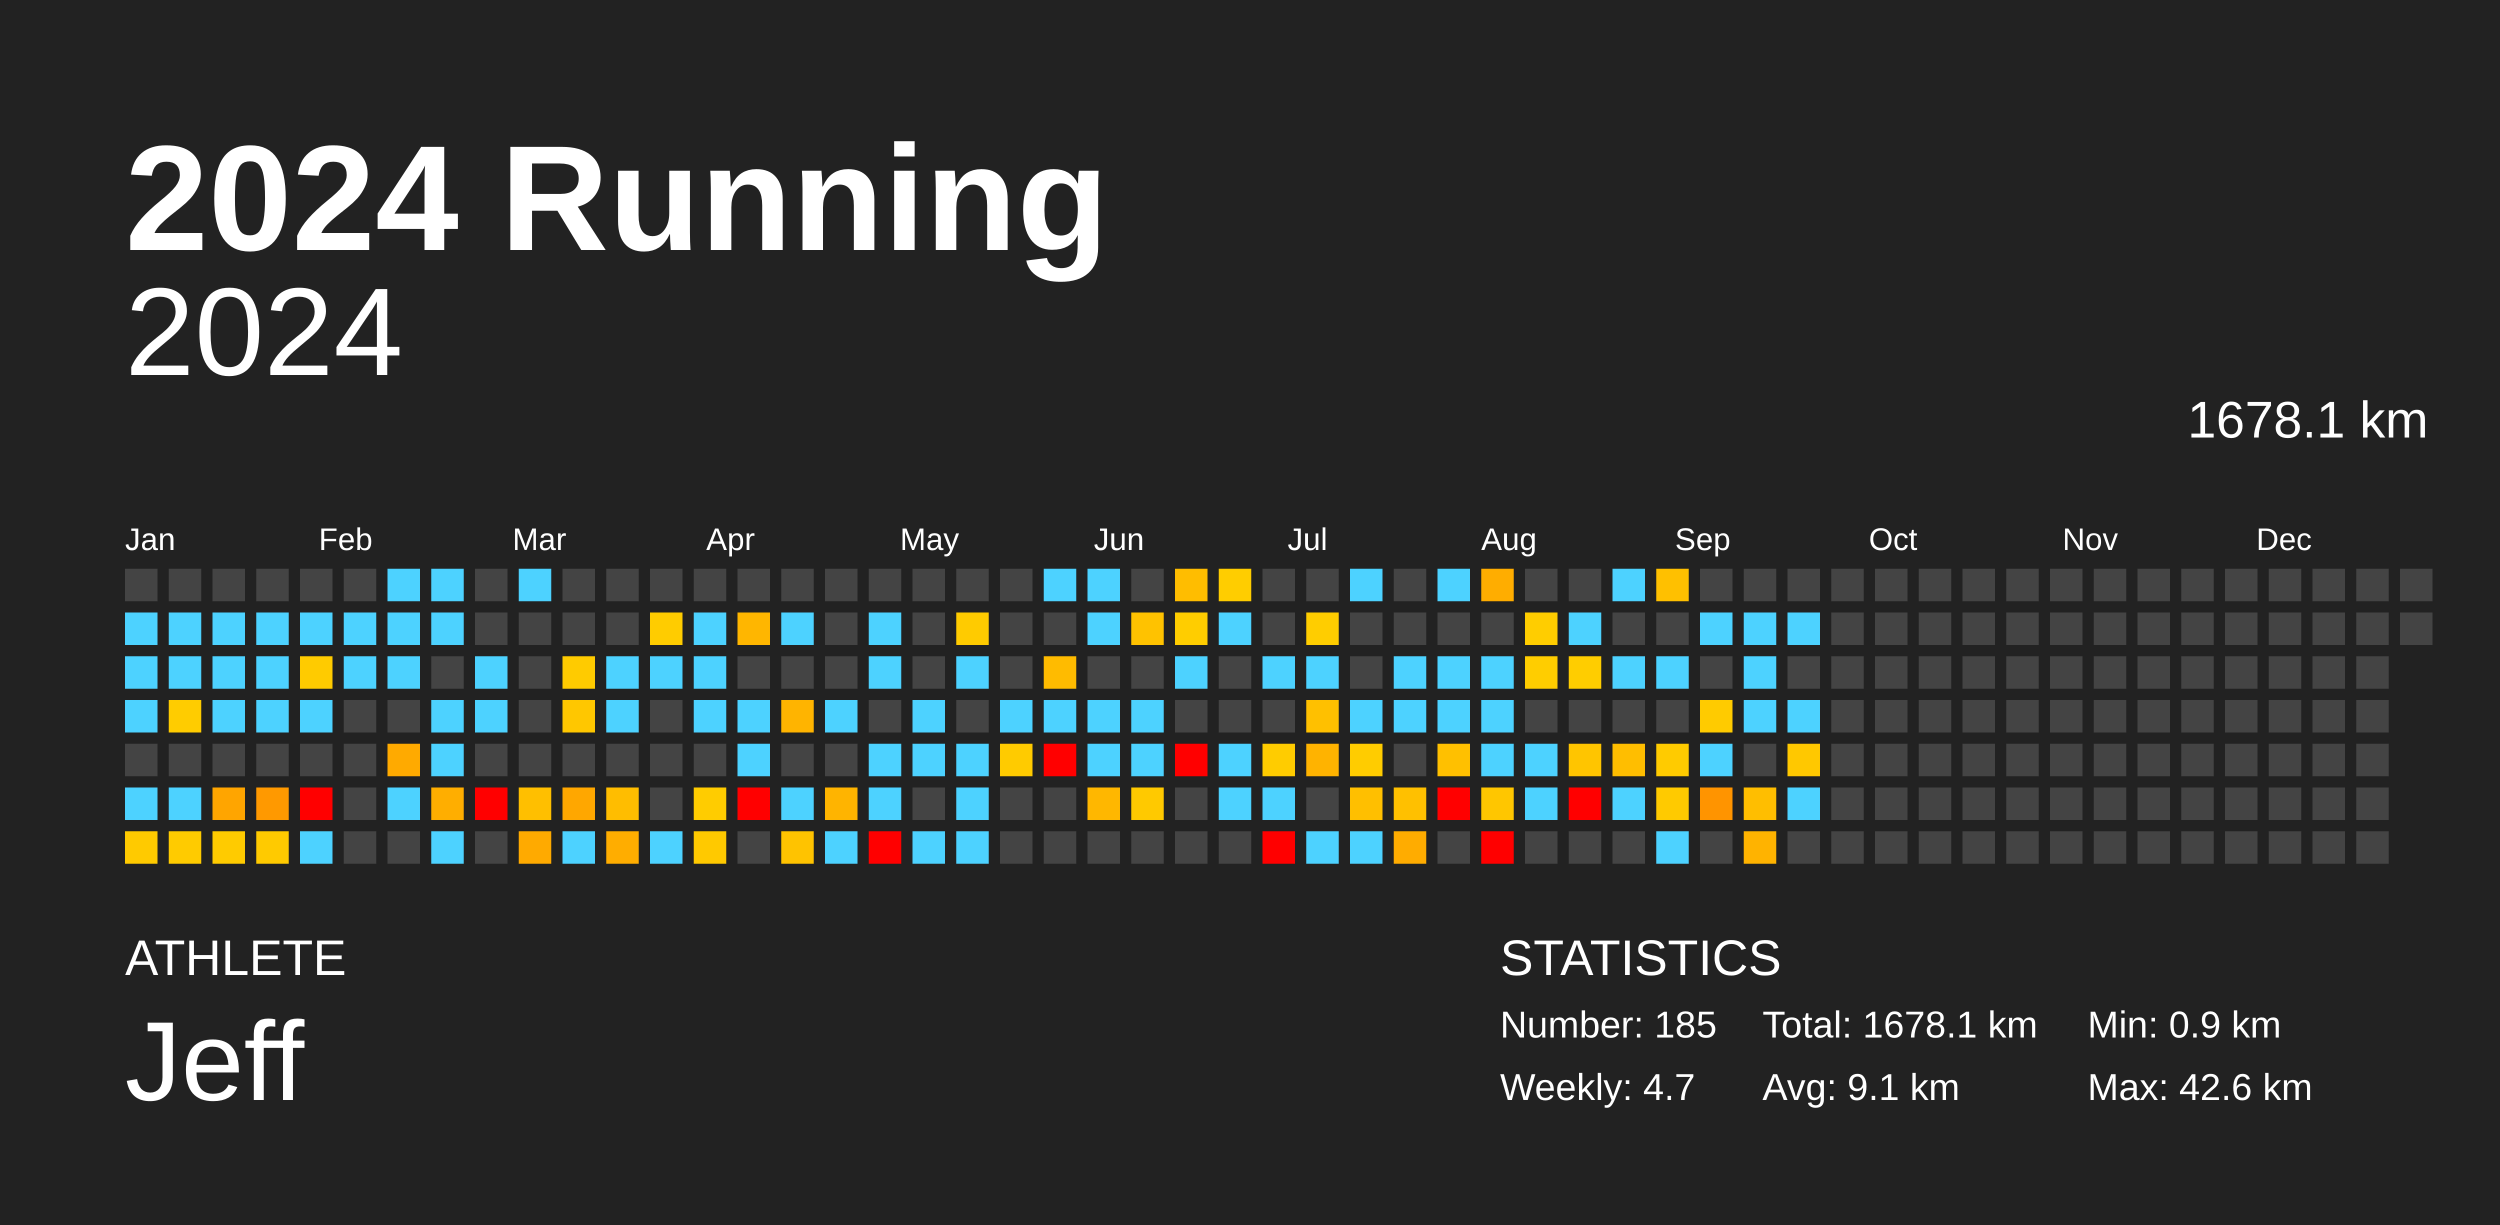
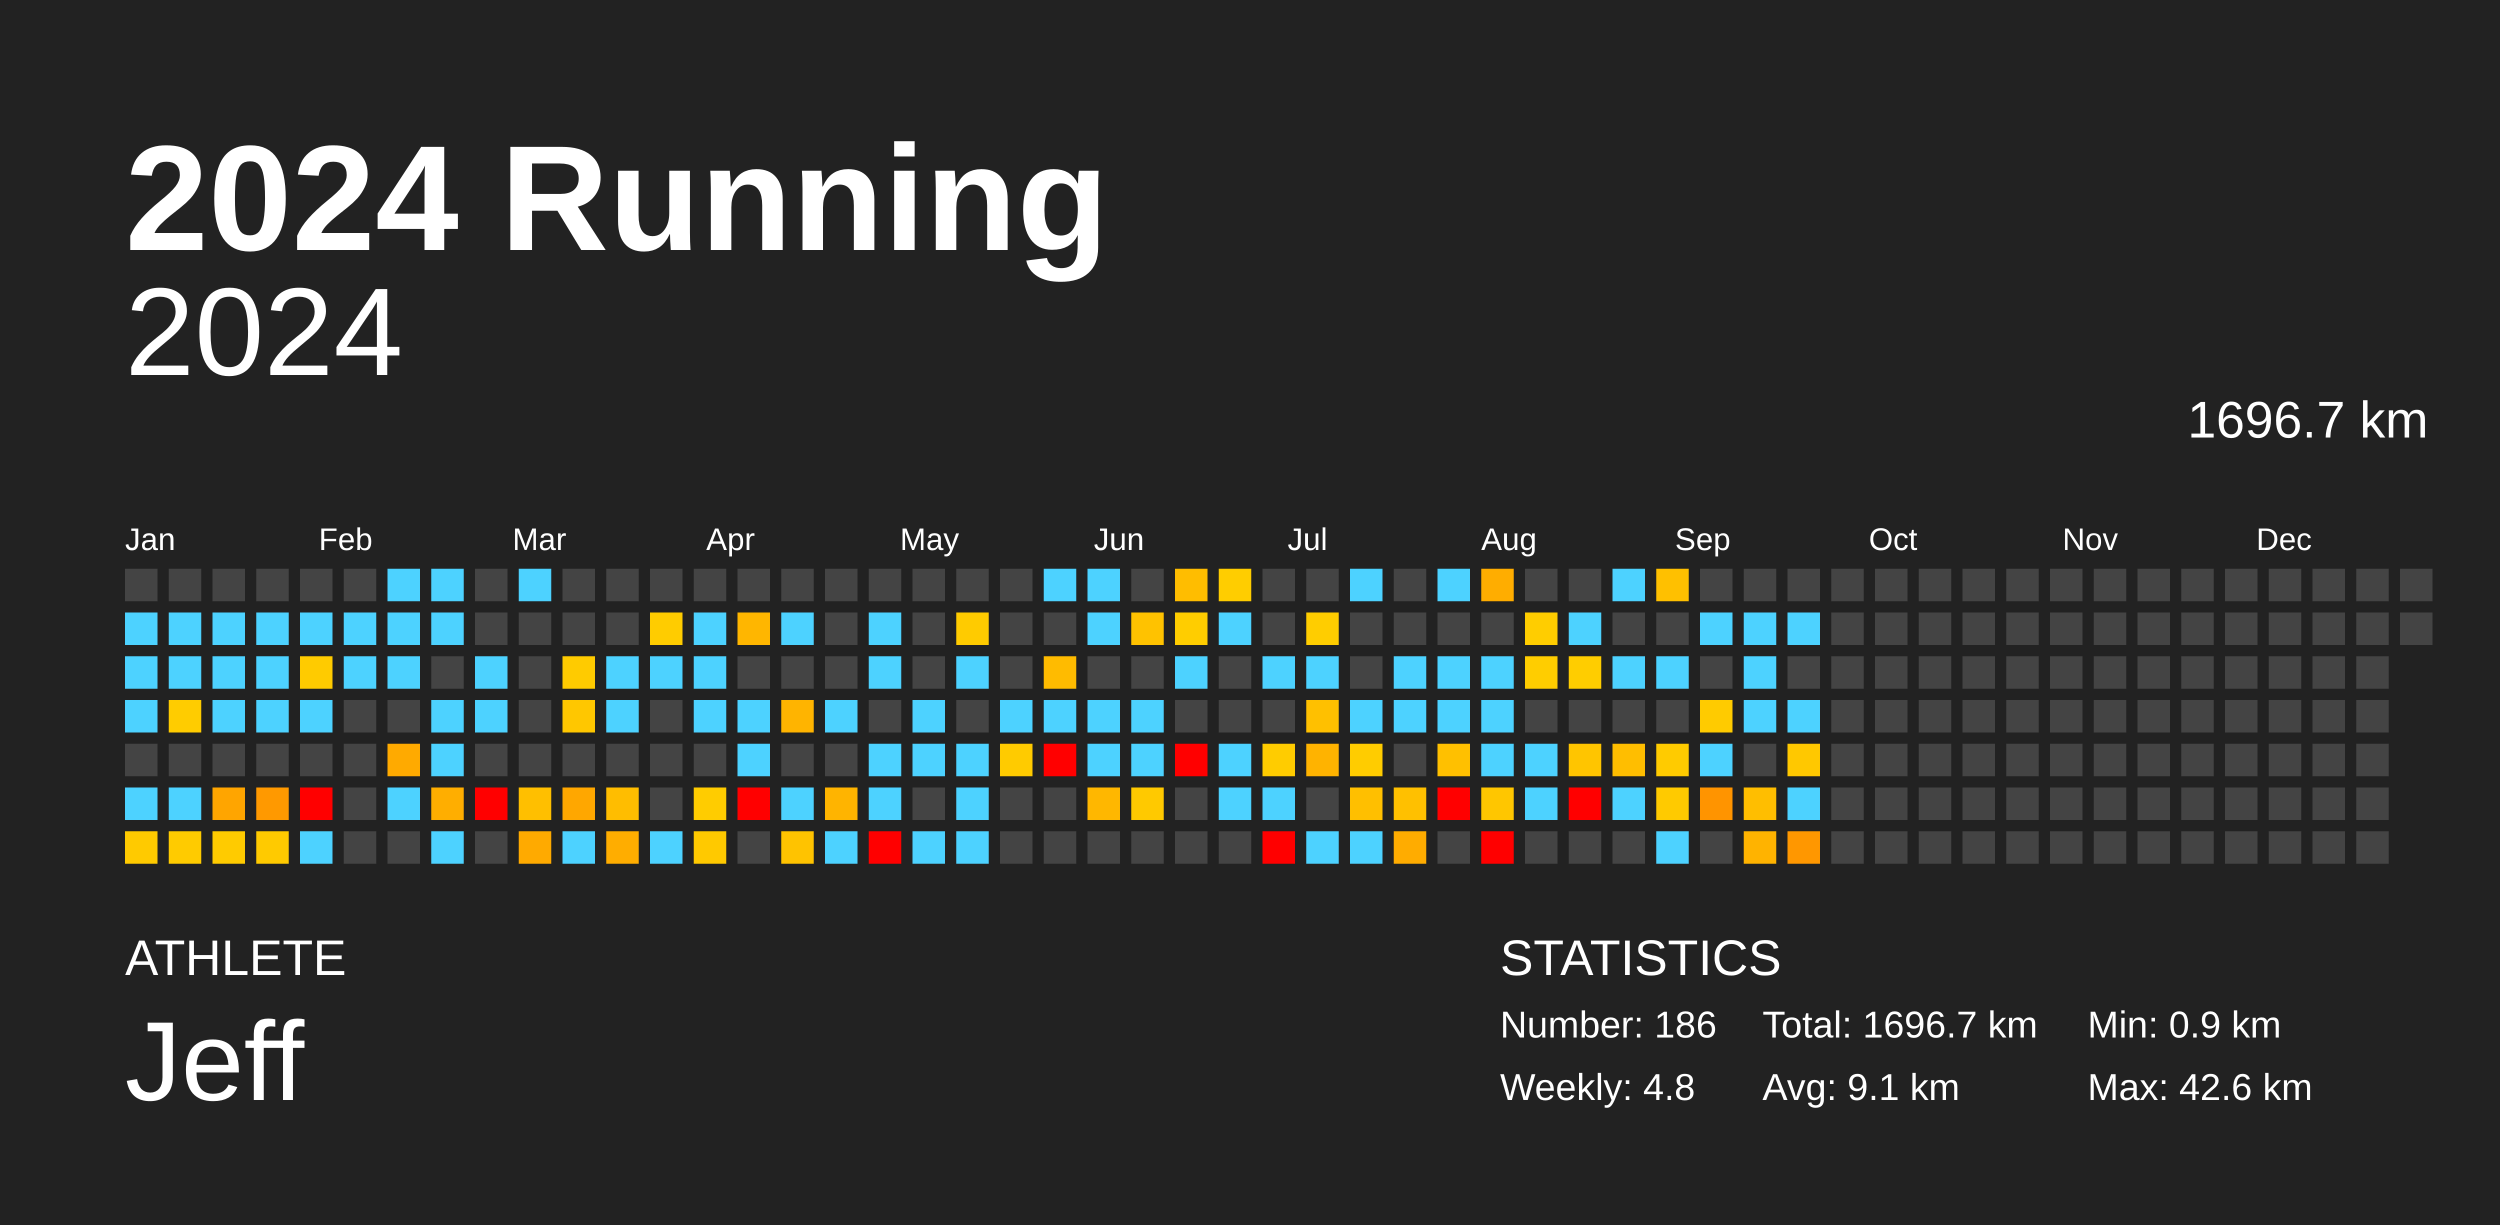
<svg xmlns="http://www.w3.org/2000/svg" baseProfile="full" height="98mm" version="1.1" viewBox="0,0,200,98" width="200mm">
  <defs />
  <rect fill="#222222" height="98" width="200" x="0" y="0" />
  <text fill="#FFFFFF" style="font-size:12px; font-family:Arial; font-weight:bold;" x="10" y="20">2024 Running</text>
  <text fill="#FFFFFF" style="font-size:4px; font-family:Arial" x="10" y="78">ATHLETE</text>
  <text fill="#FFFFFF" style="font-size:9px; font-family:Arial" x="10" y="88">Jeff</text>
  <text fill="#FFFFFF" style="font-size:4px; font-family:Arial" x="120" y="78">STATISTICS</text>
-   <text fill="#FFFFFF" style="font-size:3px; font-family:Arial" x="120" y="83">Number: 185</text>
-   <text fill="#FFFFFF" style="font-size:3px; font-family:Arial" x="120" y="88">Weekly: 4.7</text>
-   <text fill="#FFFFFF" style="font-size:3px; font-family:Arial" x="141" y="83">Total: 1678.1 km</text>
+   <text fill="#FFFFFF" style="font-size:3px; font-family:Arial" x="120" y="83">Number: 186</text>
+   <text fill="#FFFFFF" style="font-size:3px; font-family:Arial" x="120" y="88">Weekly: 4.8</text>
+   <text fill="#FFFFFF" style="font-size:3px; font-family:Arial" x="141" y="83">Total: 1696.7 km</text>
  <text fill="#FFFFFF" style="font-size:3px; font-family:Arial" x="141" y="88">Avg: 9.1 km</text>
  <text fill="#FFFFFF" style="font-size:3px; font-family:Arial" x="167" y="83">Min: 0.9 km</text>
  <text fill="#FFFFFF" style="font-size:3px; font-family:Arial" x="167" y="88">Max: 42.6 km</text>
  <text alignment-baseline="hanging" fill="#FFFFFF" style="font-size:10.0px; font-family:Arial;" x="10" y="30">2024</text>
-   <text alignment-baseline="hanging" fill="#FFFFFF" style="font-size:4.125px; font-family:Arial;" x="175" y="35">1678.1 km</text>
+   <text alignment-baseline="hanging" fill="#FFFFFF" style="font-size:4.125px; font-family:Arial;" x="175" y="35">1696.7 km</text>
  <text fill="#FFFFFF" style="font-size:2.5px; font-family:Arial" x="10.0" y="44">Jan</text>
  <text fill="#FFFFFF" style="font-size:2.5px; font-family:Arial" x="25.5" y="44">Feb</text>
  <text fill="#FFFFFF" style="font-size:2.5px; font-family:Arial" x="41.0" y="44">Mar</text>
  <text fill="#FFFFFF" style="font-size:2.5px; font-family:Arial" x="56.5" y="44">Apr</text>
  <text fill="#FFFFFF" style="font-size:2.5px; font-family:Arial" x="72.0" y="44">May</text>
  <text fill="#FFFFFF" style="font-size:2.5px; font-family:Arial" x="87.5" y="44">Jun</text>
  <text fill="#FFFFFF" style="font-size:2.5px; font-family:Arial" x="103.0" y="44">Jul</text>
  <text fill="#FFFFFF" style="font-size:2.5px; font-family:Arial" x="118.5" y="44">Aug</text>
  <text fill="#FFFFFF" style="font-size:2.5px; font-family:Arial" x="134.0" y="44">Sep</text>
  <text fill="#FFFFFF" style="font-size:2.5px; font-family:Arial" x="149.5" y="44">Oct</text>
  <text fill="#FFFFFF" style="font-size:2.5px; font-family:Arial" x="165.0" y="44">Nov</text>
  <text fill="#FFFFFF" style="font-size:2.5px; font-family:Arial" x="180.5" y="44">Dec</text>
  <rect fill="#444444" height="2.6" width="2.6" x="10.0" y="45.5" />
  <rect fill="#4dd2ff" height="2.6" width="2.6" x="10.0" y="49.0" />
  <rect fill="#4dd2ff" height="2.6" width="2.6" x="10.0" y="52.5" />
  <rect fill="#4dd2ff" height="2.6" width="2.6" x="10.0" y="56.0" />
  <rect fill="#444444" height="2.6" width="2.6" x="10.0" y="59.5" />
  <rect fill="#4dd2ff" height="2.6" width="2.6" x="10.0" y="63.0" />
  <rect fill="#ffca00" height="2.6" width="2.6" x="10.0" y="66.5" />
  <rect fill="#444444" height="2.6" width="2.6" x="13.5" y="45.5" />
  <rect fill="#4dd2ff" height="2.6" width="2.6" x="13.5" y="49.0" />
  <rect fill="#4dd2ff" height="2.6" width="2.6" x="13.5" y="52.5" />
  <rect fill="#ffcc00" height="2.6" width="2.6" x="13.5" y="56.0" />
  <rect fill="#444444" height="2.6" width="2.6" x="13.5" y="59.5" />
  <rect fill="#4dd2ff" height="2.6" width="2.6" x="13.5" y="63.0" />
  <rect fill="#ffcb00" height="2.6" width="2.6" x="13.5" y="66.5" />
  <rect fill="#444444" height="2.6" width="2.6" x="17.0" y="45.5" />
  <rect fill="#4dd2ff" height="2.6" width="2.6" x="17.0" y="49.0" />
  <rect fill="#4dd2ff" height="2.6" width="2.6" x="17.0" y="52.5" />
  <rect fill="#4dd2ff" height="2.6" width="2.6" x="17.0" y="56.0" />
  <rect fill="#444444" height="2.6" width="2.6" x="17.0" y="59.5" />
  <rect fill="#ffa500" height="2.6" width="2.6" x="17.0" y="63.0" />
  <rect fill="#ffcb00" height="2.6" width="2.6" x="17.0" y="66.5" />
  <rect fill="#444444" height="2.6" width="2.6" x="20.5" y="45.5" />
  <rect fill="#4dd2ff" height="2.6" width="2.6" x="20.5" y="49.0" />
  <rect fill="#4dd2ff" height="2.6" width="2.6" x="20.5" y="52.5" />
  <rect fill="#4dd2ff" height="2.6" width="2.6" x="20.5" y="56.0" />
  <rect fill="#444444" height="2.6" width="2.6" x="20.5" y="59.5" />
  <rect fill="#ff9900" height="2.6" width="2.6" x="20.5" y="63.0" />
  <rect fill="#ffca00" height="2.6" width="2.6" x="20.5" y="66.5" />
  <rect fill="#444444" height="2.6" width="2.6" x="24.0" y="45.5" />
  <rect fill="#4dd2ff" height="2.6" width="2.6" x="24.0" y="49.0" />
  <rect fill="#ffcb00" height="2.6" width="2.6" x="24.0" y="52.5" />
  <rect fill="#4dd2ff" height="2.6" width="2.6" x="24.0" y="56.0" />
  <rect fill="#444444" height="2.6" width="2.6" x="24.0" y="59.5" />
  <rect fill="red" height="2.6" width="2.6" x="24.0" y="63.0" />
  <rect fill="#4dd2ff" height="2.6" width="2.6" x="24.0" y="66.5" />
  <rect fill="#444444" height="2.6" width="2.6" x="27.5" y="45.5" />
  <rect fill="#4dd2ff" height="2.6" width="2.6" x="27.5" y="49.0" />
  <rect fill="#4dd2ff" height="2.6" width="2.6" x="27.5" y="52.5" />
  <rect fill="#444444" height="2.6" width="2.6" x="27.5" y="56.0" />
  <rect fill="#444444" height="2.6" width="2.6" x="27.5" y="59.5" />
  <rect fill="#444444" height="2.6" width="2.6" x="27.5" y="63.0" />
  <rect fill="#444444" height="2.6" width="2.6" x="27.5" y="66.5" />
  <rect fill="#4dd2ff" height="2.6" width="2.6" x="31.0" y="45.5" />
  <rect fill="#4dd2ff" height="2.6" width="2.6" x="31.0" y="49.0" />
  <rect fill="#4dd2ff" height="2.6" width="2.6" x="31.0" y="52.5" />
  <rect fill="#444444" height="2.6" width="2.6" x="31.0" y="56.0" />
  <rect fill="#ffaa00" height="2.6" width="2.6" x="31.0" y="59.5" />
  <rect fill="#4dd2ff" height="2.6" width="2.6" x="31.0" y="63.0" />
  <rect fill="#444444" height="2.6" width="2.6" x="31.0" y="66.5" />
  <rect fill="#4dd2ff" height="2.6" width="2.6" x="34.5" y="45.5" />
  <rect fill="#4dd2ff" height="2.6" width="2.6" x="34.5" y="49.0" />
  <rect fill="#444444" height="2.6" width="2.6" x="34.5" y="52.5" />
  <rect fill="#4dd2ff" height="2.6" width="2.6" x="34.5" y="56.0" />
  <rect fill="#4dd2ff" height="2.6" width="2.6" x="34.5" y="59.5" />
  <rect fill="#ffae00" height="2.6" width="2.6" x="34.5" y="63.0" />
  <rect fill="#4dd2ff" height="2.6" width="2.6" x="34.5" y="66.5" />
  <rect fill="#444444" height="2.6" width="2.6" x="38.0" y="45.5" />
  <rect fill="#444444" height="2.6" width="2.6" x="38.0" y="49.0" />
  <rect fill="#4dd2ff" height="2.6" width="2.6" x="38.0" y="52.5" />
  <rect fill="#4dd2ff" height="2.6" width="2.6" x="38.0" y="56.0" />
  <rect fill="#444444" height="2.6" width="2.6" x="38.0" y="59.5" />
  <rect fill="red" height="2.6" width="2.6" x="38.0" y="63.0" />
  <rect fill="#444444" height="2.6" width="2.6" x="38.0" y="66.5" />
  <rect fill="#4dd2ff" height="2.6" width="2.6" x="41.5" y="45.5" />
  <rect fill="#444444" height="2.6" width="2.6" x="41.5" y="49.0" />
  <rect fill="#444444" height="2.6" width="2.6" x="41.5" y="52.5" />
  <rect fill="#444444" height="2.6" width="2.6" x="41.5" y="56.0" />
  <rect fill="#444444" height="2.6" width="2.6" x="41.5" y="59.5" />
  <rect fill="#ffbf00" height="2.6" width="2.6" x="41.5" y="63.0" />
  <rect fill="#ffaa00" height="2.6" width="2.6" x="41.5" y="66.5" />
  <rect fill="#444444" height="2.6" width="2.6" x="45.0" y="45.5" />
  <rect fill="#444444" height="2.6" width="2.6" x="45.0" y="49.0" />
  <rect fill="#ffcb00" height="2.6" width="2.6" x="45.0" y="52.5" />
  <rect fill="#ffc700" height="2.6" width="2.6" x="45.0" y="56.0" />
  <rect fill="#444444" height="2.6" width="2.6" x="45.0" y="59.5" />
  <rect fill="#ffa700" height="2.6" width="2.6" x="45.0" y="63.0" />
  <rect fill="#4dd2ff" height="2.6" width="2.6" x="45.0" y="66.5" />
  <rect fill="#444444" height="2.6" width="2.6" x="48.5" y="45.5" />
  <rect fill="#444444" height="2.6" width="2.6" x="48.5" y="49.0" />
  <rect fill="#4dd2ff" height="2.6" width="2.6" x="48.5" y="52.5" />
  <rect fill="#4dd2ff" height="2.6" width="2.6" x="48.5" y="56.0" />
  <rect fill="#444444" height="2.6" width="2.6" x="48.5" y="59.5" />
  <rect fill="#ffbd00" height="2.6" width="2.6" x="48.5" y="63.0" />
  <rect fill="#ffad00" height="2.6" width="2.6" x="48.5" y="66.5" />
  <rect fill="#444444" height="2.6" width="2.6" x="52.0" y="45.5" />
  <rect fill="#ffcc00" height="2.6" width="2.6" x="52.0" y="49.0" />
  <rect fill="#4dd2ff" height="2.6" width="2.6" x="52.0" y="52.5" />
  <rect fill="#444444" height="2.6" width="2.6" x="52.0" y="56.0" />
  <rect fill="#444444" height="2.6" width="2.6" x="52.0" y="59.5" />
  <rect fill="#444444" height="2.6" width="2.6" x="52.0" y="63.0" />
  <rect fill="#4dd2ff" height="2.6" width="2.6" x="52.0" y="66.5" />
  <rect fill="#444444" height="2.6" width="2.6" x="55.5" y="45.5" />
  <rect fill="#4dd2ff" height="2.6" width="2.6" x="55.5" y="49.0" />
  <rect fill="#4dd2ff" height="2.6" width="2.6" x="55.5" y="52.5" />
  <rect fill="#4dd2ff" height="2.6" width="2.6" x="55.5" y="56.0" />
  <rect fill="#444444" height="2.6" width="2.6" x="55.5" y="59.5" />
  <rect fill="#ffcc00" height="2.6" width="2.6" x="55.5" y="63.0" />
  <rect fill="#ffc900" height="2.6" width="2.6" x="55.5" y="66.5" />
  <rect fill="#444444" height="2.6" width="2.6" x="59.0" y="45.5" />
  <rect fill="#ffb600" height="2.6" width="2.6" x="59.0" y="49.0" />
  <rect fill="#444444" height="2.6" width="2.6" x="59.0" y="52.5" />
  <rect fill="#4dd2ff" height="2.6" width="2.6" x="59.0" y="56.0" />
  <rect fill="#4dd2ff" height="2.6" width="2.6" x="59.0" y="59.5" />
  <rect fill="red" height="2.6" width="2.6" x="59.0" y="63.0" />
  <rect fill="#444444" height="2.6" width="2.6" x="59.0" y="66.5" />
  <rect fill="#444444" height="2.6" width="2.6" x="62.5" y="45.5" />
  <rect fill="#4dd2ff" height="2.6" width="2.6" x="62.5" y="49.0" />
  <rect fill="#444444" height="2.6" width="2.6" x="62.5" y="52.5" />
  <rect fill="#ffb400" height="2.6" width="2.6" x="62.5" y="56.0" />
  <rect fill="#444444" height="2.6" width="2.6" x="62.5" y="59.5" />
  <rect fill="#4dd2ff" height="2.6" width="2.6" x="62.5" y="63.0" />
  <rect fill="#ffc300" height="2.6" width="2.6" x="62.5" y="66.5" />
  <rect fill="#444444" height="2.6" width="2.6" x="66.0" y="45.5" />
  <rect fill="#444444" height="2.6" width="2.6" x="66.0" y="49.0" />
  <rect fill="#444444" height="2.6" width="2.6" x="66.0" y="52.5" />
  <rect fill="#4dd2ff" height="2.6" width="2.6" x="66.0" y="56.0" />
  <rect fill="#444444" height="2.6" width="2.6" x="66.0" y="59.5" />
  <rect fill="#ffb400" height="2.6" width="2.6" x="66.0" y="63.0" />
  <rect fill="#4dd2ff" height="2.6" width="2.6" x="66.0" y="66.5" />
  <rect fill="#444444" height="2.6" width="2.6" x="69.5" y="45.5" />
  <rect fill="#4dd2ff" height="2.6" width="2.6" x="69.5" y="49.0" />
  <rect fill="#4dd2ff" height="2.6" width="2.6" x="69.5" y="52.5" />
  <rect fill="#444444" height="2.6" width="2.6" x="69.5" y="56.0" />
  <rect fill="#4dd2ff" height="2.6" width="2.6" x="69.5" y="59.5" />
  <rect fill="#4dd2ff" height="2.6" width="2.6" x="69.5" y="63.0" />
  <rect fill="red" height="2.6" width="2.6" x="69.5" y="66.5" />
  <rect fill="#444444" height="2.6" width="2.6" x="73.0" y="45.5" />
  <rect fill="#444444" height="2.6" width="2.6" x="73.0" y="49.0" />
  <rect fill="#444444" height="2.6" width="2.6" x="73.0" y="52.5" />
  <rect fill="#4dd2ff" height="2.6" width="2.6" x="73.0" y="56.0" />
  <rect fill="#4dd2ff" height="2.6" width="2.6" x="73.0" y="59.5" />
  <rect fill="#444444" height="2.6" width="2.6" x="73.0" y="63.0" />
  <rect fill="#4dd2ff" height="2.6" width="2.6" x="73.0" y="66.5" />
  <rect fill="#444444" height="2.6" width="2.6" x="76.5" y="45.5" />
  <rect fill="#ffcb00" height="2.6" width="2.6" x="76.5" y="49.0" />
  <rect fill="#4dd2ff" height="2.6" width="2.6" x="76.5" y="52.5" />
  <rect fill="#444444" height="2.6" width="2.6" x="76.5" y="56.0" />
  <rect fill="#4dd2ff" height="2.6" width="2.6" x="76.5" y="59.5" />
  <rect fill="#4dd2ff" height="2.6" width="2.6" x="76.5" y="63.0" />
  <rect fill="#4dd2ff" height="2.6" width="2.6" x="76.5" y="66.5" />
  <rect fill="#444444" height="2.6" width="2.6" x="80.0" y="45.5" />
  <rect fill="#444444" height="2.6" width="2.6" x="80.0" y="49.0" />
  <rect fill="#444444" height="2.6" width="2.6" x="80.0" y="52.5" />
  <rect fill="#4dd2ff" height="2.6" width="2.6" x="80.0" y="56.0" />
  <rect fill="#ffcb00" height="2.6" width="2.6" x="80.0" y="59.5" />
  <rect fill="#444444" height="2.6" width="2.6" x="80.0" y="63.0" />
  <rect fill="#444444" height="2.6" width="2.6" x="80.0" y="66.5" />
  <rect fill="#4dd2ff" height="2.6" width="2.6" x="83.5" y="45.5" />
  <rect fill="#444444" height="2.6" width="2.6" x="83.5" y="49.0" />
  <rect fill="#ffbb00" height="2.6" width="2.6" x="83.5" y="52.5" />
  <rect fill="#4dd2ff" height="2.6" width="2.6" x="83.5" y="56.0" />
  <rect fill="red" height="2.6" width="2.6" x="83.5" y="59.5" />
  <rect fill="#444444" height="2.6" width="2.6" x="83.5" y="63.0" />
  <rect fill="#444444" height="2.6" width="2.6" x="83.5" y="66.5" />
  <rect fill="#4dd2ff" height="2.6" width="2.6" x="87.0" y="45.5" />
  <rect fill="#4dd2ff" height="2.6" width="2.6" x="87.0" y="49.0" />
  <rect fill="#444444" height="2.6" width="2.6" x="87.0" y="52.5" />
  <rect fill="#4dd2ff" height="2.6" width="2.6" x="87.0" y="56.0" />
  <rect fill="#4dd2ff" height="2.6" width="2.6" x="87.0" y="59.5" />
  <rect fill="#ffb700" height="2.6" width="2.6" x="87.0" y="63.0" />
  <rect fill="#444444" height="2.6" width="2.6" x="87.0" y="66.5" />
  <rect fill="#444444" height="2.6" width="2.6" x="90.5" y="45.5" />
  <rect fill="#ffc200" height="2.6" width="2.6" x="90.5" y="49.0" />
  <rect fill="#444444" height="2.6" width="2.6" x="90.5" y="52.5" />
  <rect fill="#4dd2ff" height="2.6" width="2.6" x="90.5" y="56.0" />
  <rect fill="#4dd2ff" height="2.6" width="2.6" x="90.5" y="59.5" />
  <rect fill="#ffc900" height="2.6" width="2.6" x="90.5" y="63.0" />
  <rect fill="#444444" height="2.6" width="2.6" x="90.5" y="66.5" />
  <rect fill="#ffbd00" height="2.6" width="2.6" x="94.0" y="45.5" />
  <rect fill="#ffcd00" height="2.6" width="2.6" x="94.0" y="49.0" />
  <rect fill="#4dd2ff" height="2.6" width="2.6" x="94.0" y="52.5" />
  <rect fill="#444444" height="2.6" width="2.6" x="94.0" y="56.0" />
  <rect fill="red" height="2.6" width="2.6" x="94.0" y="59.5" />
  <rect fill="#444444" height="2.6" width="2.6" x="94.0" y="63.0" />
  <rect fill="#444444" height="2.6" width="2.6" x="94.0" y="66.5" />
  <rect fill="#ffcd00" height="2.6" width="2.6" x="97.5" y="45.5" />
  <rect fill="#4dd2ff" height="2.6" width="2.6" x="97.5" y="49.0" />
  <rect fill="#444444" height="2.6" width="2.6" x="97.5" y="52.5" />
  <rect fill="#444444" height="2.6" width="2.6" x="97.5" y="56.0" />
  <rect fill="#4dd2ff" height="2.6" width="2.6" x="97.5" y="59.5" />
  <rect fill="#4dd2ff" height="2.6" width="2.6" x="97.5" y="63.0" />
  <rect fill="#444444" height="2.6" width="2.6" x="97.5" y="66.5" />
  <rect fill="#444444" height="2.6" width="2.6" x="101.0" y="45.5" />
  <rect fill="#444444" height="2.6" width="2.6" x="101.0" y="49.0" />
  <rect fill="#4dd2ff" height="2.6" width="2.6" x="101.0" y="52.5" />
  <rect fill="#444444" height="2.6" width="2.6" x="101.0" y="56.0" />
  <rect fill="#ffcc00" height="2.6" width="2.6" x="101.0" y="59.5" />
  <rect fill="#4dd2ff" height="2.6" width="2.6" x="101.0" y="63.0" />
  <rect fill="red" height="2.6" width="2.6" x="101.0" y="66.5" />
  <rect fill="#444444" height="2.6" width="2.6" x="104.5" y="45.5" />
  <rect fill="#ffcd00" height="2.6" width="2.6" x="104.5" y="49.0" />
  <rect fill="#4dd2ff" height="2.6" width="2.6" x="104.5" y="52.5" />
  <rect fill="#ffc000" height="2.6" width="2.6" x="104.5" y="56.0" />
  <rect fill="#ffb300" height="2.6" width="2.6" x="104.5" y="59.5" />
  <rect fill="#444444" height="2.6" width="2.6" x="104.5" y="63.0" />
  <rect fill="#4dd2ff" height="2.6" width="2.6" x="104.5" y="66.5" />
  <rect fill="#4dd2ff" height="2.6" width="2.6" x="108.0" y="45.5" />
  <rect fill="#444444" height="2.6" width="2.6" x="108.0" y="49.0" />
  <rect fill="#444444" height="2.6" width="2.6" x="108.0" y="52.5" />
  <rect fill="#4dd2ff" height="2.6" width="2.6" x="108.0" y="56.0" />
  <rect fill="#ffcc00" height="2.6" width="2.6" x="108.0" y="59.5" />
  <rect fill="#ffbf00" height="2.6" width="2.6" x="108.0" y="63.0" />
  <rect fill="#4dd2ff" height="2.6" width="2.6" x="108.0" y="66.5" />
  <rect fill="#444444" height="2.6" width="2.6" x="111.5" y="45.5" />
  <rect fill="#444444" height="2.6" width="2.6" x="111.5" y="49.0" />
  <rect fill="#4dd2ff" height="2.6" width="2.6" x="111.5" y="52.5" />
  <rect fill="#4dd2ff" height="2.6" width="2.6" x="111.5" y="56.0" />
  <rect fill="#444444" height="2.6" width="2.6" x="111.5" y="59.5" />
  <rect fill="#ffc000" height="2.6" width="2.6" x="111.5" y="63.0" />
  <rect fill="#ffac00" height="2.6" width="2.6" x="111.5" y="66.5" />
  <rect fill="#4dd2ff" height="2.6" width="2.6" x="115.0" y="45.5" />
  <rect fill="#444444" height="2.6" width="2.6" x="115.0" y="49.0" />
  <rect fill="#4dd2ff" height="2.6" width="2.6" x="115.0" y="52.5" />
  <rect fill="#4dd2ff" height="2.6" width="2.6" x="115.0" y="56.0" />
  <rect fill="#ffc000" height="2.6" width="2.6" x="115.0" y="59.5" />
  <rect fill="red" height="2.6" width="2.6" x="115.0" y="63.0" />
  <rect fill="#444444" height="2.6" width="2.6" x="115.0" y="66.5" />
  <rect fill="#ffad00" height="2.6" width="2.6" x="118.5" y="45.5" />
  <rect fill="#444444" height="2.6" width="2.6" x="118.5" y="49.0" />
  <rect fill="#4dd2ff" height="2.6" width="2.6" x="118.5" y="52.5" />
  <rect fill="#4dd2ff" height="2.6" width="2.6" x="118.5" y="56.0" />
  <rect fill="#4dd2ff" height="2.6" width="2.6" x="118.5" y="59.5" />
  <rect fill="#ffc600" height="2.6" width="2.6" x="118.5" y="63.0" />
  <rect fill="red" height="2.6" width="2.6" x="118.5" y="66.5" />
  <rect fill="#444444" height="2.6" width="2.6" x="122.0" y="45.5" />
  <rect fill="#ffcd00" height="2.6" width="2.6" x="122.0" y="49.0" />
  <rect fill="#ffcd00" height="2.6" width="2.6" x="122.0" y="52.5" />
  <rect fill="#444444" height="2.6" width="2.6" x="122.0" y="56.0" />
  <rect fill="#4dd2ff" height="2.6" width="2.6" x="122.0" y="59.5" />
  <rect fill="#4dd2ff" height="2.6" width="2.6" x="122.0" y="63.0" />
  <rect fill="#444444" height="2.6" width="2.6" x="122.0" y="66.5" />
  <rect fill="#444444" height="2.6" width="2.6" x="125.5" y="45.5" />
  <rect fill="#4dd2ff" height="2.6" width="2.6" x="125.5" y="49.0" />
  <rect fill="#ffcd00" height="2.6" width="2.6" x="125.5" y="52.5" />
  <rect fill="#444444" height="2.6" width="2.6" x="125.5" y="56.0" />
  <rect fill="#ffc500" height="2.6" width="2.6" x="125.5" y="59.5" />
  <rect fill="red" height="2.6" width="2.6" x="125.5" y="63.0" />
  <rect fill="#444444" height="2.6" width="2.6" x="125.5" y="66.5" />
  <rect fill="#4dd2ff" height="2.6" width="2.6" x="129.0" y="45.5" />
  <rect fill="#444444" height="2.6" width="2.6" x="129.0" y="49.0" />
  <rect fill="#4dd2ff" height="2.6" width="2.6" x="129.0" y="52.5" />
  <rect fill="#444444" height="2.6" width="2.6" x="129.0" y="56.0" />
  <rect fill="#ffbe00" height="2.6" width="2.6" x="129.0" y="59.5" />
  <rect fill="#4dd2ff" height="2.6" width="2.6" x="129.0" y="63.0" />
  <rect fill="#444444" height="2.6" width="2.6" x="129.0" y="66.5" />
  <rect fill="#ffc000" height="2.6" width="2.6" x="132.5" y="45.5" />
  <rect fill="#444444" height="2.6" width="2.6" x="132.5" y="49.0" />
  <rect fill="#4dd2ff" height="2.6" width="2.6" x="132.5" y="52.5" />
  <rect fill="#444444" height="2.6" width="2.6" x="132.5" y="56.0" />
  <rect fill="#ffcb00" height="2.6" width="2.6" x="132.5" y="59.5" />
  <rect fill="#ffca00" height="2.6" width="2.6" x="132.5" y="63.0" />
  <rect fill="#4dd2ff" height="2.6" width="2.6" x="132.5" y="66.5" />
  <rect fill="#444444" height="2.6" width="2.6" x="136.0" y="45.5" />
  <rect fill="#4dd2ff" height="2.6" width="2.6" x="136.0" y="49.0" />
  <rect fill="#444444" height="2.6" width="2.6" x="136.0" y="52.5" />
  <rect fill="#ffcb00" height="2.6" width="2.6" x="136.0" y="56.0" />
  <rect fill="#4dd2ff" height="2.6" width="2.6" x="136.0" y="59.5" />
  <rect fill="#ff9400" height="2.6" width="2.6" x="136.0" y="63.0" />
  <rect fill="#444444" height="2.6" width="2.6" x="136.0" y="66.5" />
  <rect fill="#444444" height="2.6" width="2.6" x="139.5" y="45.5" />
  <rect fill="#4dd2ff" height="2.6" width="2.6" x="139.5" y="49.0" />
  <rect fill="#4dd2ff" height="2.6" width="2.6" x="139.5" y="52.5" />
  <rect fill="#4dd2ff" height="2.6" width="2.6" x="139.5" y="56.0" />
  <rect fill="#444444" height="2.6" width="2.6" x="139.5" y="59.5" />
  <rect fill="#ffbe00" height="2.6" width="2.6" x="139.5" y="63.0" />
  <rect fill="#ffb300" height="2.6" width="2.6" x="139.5" y="66.5" />
  <rect fill="#444444" height="2.6" width="2.6" x="143.0" y="45.5" />
  <rect fill="#4dd2ff" height="2.6" width="2.6" x="143.0" y="49.0" />
  <rect fill="#444444" height="2.6" width="2.6" x="143.0" y="52.5" />
  <rect fill="#4dd2ff" height="2.6" width="2.6" x="143.0" y="56.0" />
  <rect fill="#ffc800" height="2.6" width="2.6" x="143.0" y="59.5" />
  <rect fill="#4dd2ff" height="2.6" width="2.6" x="143.0" y="63.0" />
-   <rect fill="#444444" height="2.6" width="2.6" x="143.0" y="66.5" />
+   <rect fill="#ff9700" height="2.6" width="2.6" x="143.0" y="66.5" />
  <rect fill="#444444" height="2.6" width="2.6" x="146.5" y="45.5" />
  <rect fill="#444444" height="2.6" width="2.6" x="146.5" y="49.0" />
  <rect fill="#444444" height="2.6" width="2.6" x="146.5" y="52.5" />
  <rect fill="#444444" height="2.6" width="2.6" x="146.5" y="56.0" />
  <rect fill="#444444" height="2.6" width="2.6" x="146.5" y="59.5" />
  <rect fill="#444444" height="2.6" width="2.6" x="146.5" y="63.0" />
  <rect fill="#444444" height="2.6" width="2.6" x="146.5" y="66.5" />
  <rect fill="#444444" height="2.6" width="2.6" x="150.0" y="45.5" />
  <rect fill="#444444" height="2.6" width="2.6" x="150.0" y="49.0" />
  <rect fill="#444444" height="2.6" width="2.6" x="150.0" y="52.5" />
  <rect fill="#444444" height="2.6" width="2.6" x="150.0" y="56.0" />
  <rect fill="#444444" height="2.6" width="2.6" x="150.0" y="59.5" />
  <rect fill="#444444" height="2.6" width="2.6" x="150.0" y="63.0" />
  <rect fill="#444444" height="2.6" width="2.6" x="150.0" y="66.5" />
  <rect fill="#444444" height="2.6" width="2.6" x="153.5" y="45.5" />
  <rect fill="#444444" height="2.6" width="2.6" x="153.5" y="49.0" />
  <rect fill="#444444" height="2.6" width="2.6" x="153.5" y="52.5" />
  <rect fill="#444444" height="2.6" width="2.6" x="153.5" y="56.0" />
  <rect fill="#444444" height="2.6" width="2.6" x="153.5" y="59.5" />
  <rect fill="#444444" height="2.6" width="2.6" x="153.5" y="63.0" />
  <rect fill="#444444" height="2.6" width="2.6" x="153.5" y="66.5" />
  <rect fill="#444444" height="2.6" width="2.6" x="157.0" y="45.5" />
  <rect fill="#444444" height="2.6" width="2.6" x="157.0" y="49.0" />
  <rect fill="#444444" height="2.6" width="2.6" x="157.0" y="52.5" />
  <rect fill="#444444" height="2.6" width="2.6" x="157.0" y="56.0" />
  <rect fill="#444444" height="2.6" width="2.6" x="157.0" y="59.5" />
  <rect fill="#444444" height="2.6" width="2.6" x="157.0" y="63.0" />
  <rect fill="#444444" height="2.6" width="2.6" x="157.0" y="66.5" />
  <rect fill="#444444" height="2.6" width="2.6" x="160.5" y="45.5" />
  <rect fill="#444444" height="2.6" width="2.6" x="160.5" y="49.0" />
  <rect fill="#444444" height="2.6" width="2.6" x="160.5" y="52.5" />
  <rect fill="#444444" height="2.6" width="2.6" x="160.5" y="56.0" />
  <rect fill="#444444" height="2.6" width="2.6" x="160.5" y="59.5" />
  <rect fill="#444444" height="2.6" width="2.6" x="160.5" y="63.0" />
  <rect fill="#444444" height="2.6" width="2.6" x="160.5" y="66.5" />
  <rect fill="#444444" height="2.6" width="2.6" x="164.0" y="45.5" />
  <rect fill="#444444" height="2.6" width="2.6" x="164.0" y="49.0" />
  <rect fill="#444444" height="2.6" width="2.6" x="164.0" y="52.5" />
  <rect fill="#444444" height="2.6" width="2.6" x="164.0" y="56.0" />
  <rect fill="#444444" height="2.6" width="2.6" x="164.0" y="59.5" />
  <rect fill="#444444" height="2.6" width="2.6" x="164.0" y="63.0" />
  <rect fill="#444444" height="2.6" width="2.6" x="164.0" y="66.5" />
  <rect fill="#444444" height="2.6" width="2.6" x="167.5" y="45.5" />
  <rect fill="#444444" height="2.6" width="2.6" x="167.5" y="49.0" />
  <rect fill="#444444" height="2.6" width="2.6" x="167.5" y="52.5" />
  <rect fill="#444444" height="2.6" width="2.6" x="167.5" y="56.0" />
  <rect fill="#444444" height="2.6" width="2.6" x="167.5" y="59.5" />
  <rect fill="#444444" height="2.6" width="2.6" x="167.5" y="63.0" />
  <rect fill="#444444" height="2.6" width="2.6" x="167.5" y="66.5" />
  <rect fill="#444444" height="2.6" width="2.6" x="171.0" y="45.5" />
  <rect fill="#444444" height="2.6" width="2.6" x="171.0" y="49.0" />
  <rect fill="#444444" height="2.6" width="2.6" x="171.0" y="52.5" />
  <rect fill="#444444" height="2.6" width="2.6" x="171.0" y="56.0" />
  <rect fill="#444444" height="2.6" width="2.6" x="171.0" y="59.5" />
  <rect fill="#444444" height="2.6" width="2.6" x="171.0" y="63.0" />
  <rect fill="#444444" height="2.6" width="2.6" x="171.0" y="66.5" />
  <rect fill="#444444" height="2.6" width="2.6" x="174.5" y="45.5" />
  <rect fill="#444444" height="2.6" width="2.6" x="174.5" y="49.0" />
  <rect fill="#444444" height="2.6" width="2.6" x="174.5" y="52.5" />
  <rect fill="#444444" height="2.6" width="2.6" x="174.5" y="56.0" />
  <rect fill="#444444" height="2.6" width="2.6" x="174.5" y="59.5" />
  <rect fill="#444444" height="2.6" width="2.6" x="174.5" y="63.0" />
  <rect fill="#444444" height="2.6" width="2.6" x="174.5" y="66.5" />
  <rect fill="#444444" height="2.6" width="2.6" x="178.0" y="45.5" />
  <rect fill="#444444" height="2.6" width="2.6" x="178.0" y="49.0" />
  <rect fill="#444444" height="2.6" width="2.6" x="178.0" y="52.5" />
  <rect fill="#444444" height="2.6" width="2.6" x="178.0" y="56.0" />
  <rect fill="#444444" height="2.6" width="2.6" x="178.0" y="59.5" />
  <rect fill="#444444" height="2.6" width="2.6" x="178.0" y="63.0" />
  <rect fill="#444444" height="2.6" width="2.6" x="178.0" y="66.5" />
  <rect fill="#444444" height="2.6" width="2.6" x="181.5" y="45.5" />
  <rect fill="#444444" height="2.6" width="2.6" x="181.5" y="49.0" />
  <rect fill="#444444" height="2.6" width="2.6" x="181.5" y="52.5" />
  <rect fill="#444444" height="2.6" width="2.6" x="181.5" y="56.0" />
  <rect fill="#444444" height="2.6" width="2.6" x="181.5" y="59.5" />
  <rect fill="#444444" height="2.6" width="2.6" x="181.5" y="63.0" />
  <rect fill="#444444" height="2.6" width="2.6" x="181.5" y="66.5" />
  <rect fill="#444444" height="2.6" width="2.6" x="185.0" y="45.5" />
  <rect fill="#444444" height="2.6" width="2.6" x="185.0" y="49.0" />
  <rect fill="#444444" height="2.6" width="2.6" x="185.0" y="52.5" />
  <rect fill="#444444" height="2.6" width="2.6" x="185.0" y="56.0" />
  <rect fill="#444444" height="2.6" width="2.6" x="185.0" y="59.5" />
  <rect fill="#444444" height="2.6" width="2.6" x="185.0" y="63.0" />
  <rect fill="#444444" height="2.6" width="2.6" x="185.0" y="66.5" />
  <rect fill="#444444" height="2.6" width="2.6" x="188.5" y="45.5" />
  <rect fill="#444444" height="2.6" width="2.6" x="188.5" y="49.0" />
  <rect fill="#444444" height="2.6" width="2.6" x="188.5" y="52.5" />
  <rect fill="#444444" height="2.6" width="2.6" x="188.5" y="56.0" />
  <rect fill="#444444" height="2.6" width="2.6" x="188.5" y="59.5" />
  <rect fill="#444444" height="2.6" width="2.6" x="188.5" y="63.0" />
  <rect fill="#444444" height="2.6" width="2.6" x="188.5" y="66.5" />
  <rect fill="#444444" height="2.6" width="2.6" x="192.0" y="45.5" />
  <rect fill="#444444" height="2.6" width="2.6" x="192.0" y="49.0" />
</svg>
